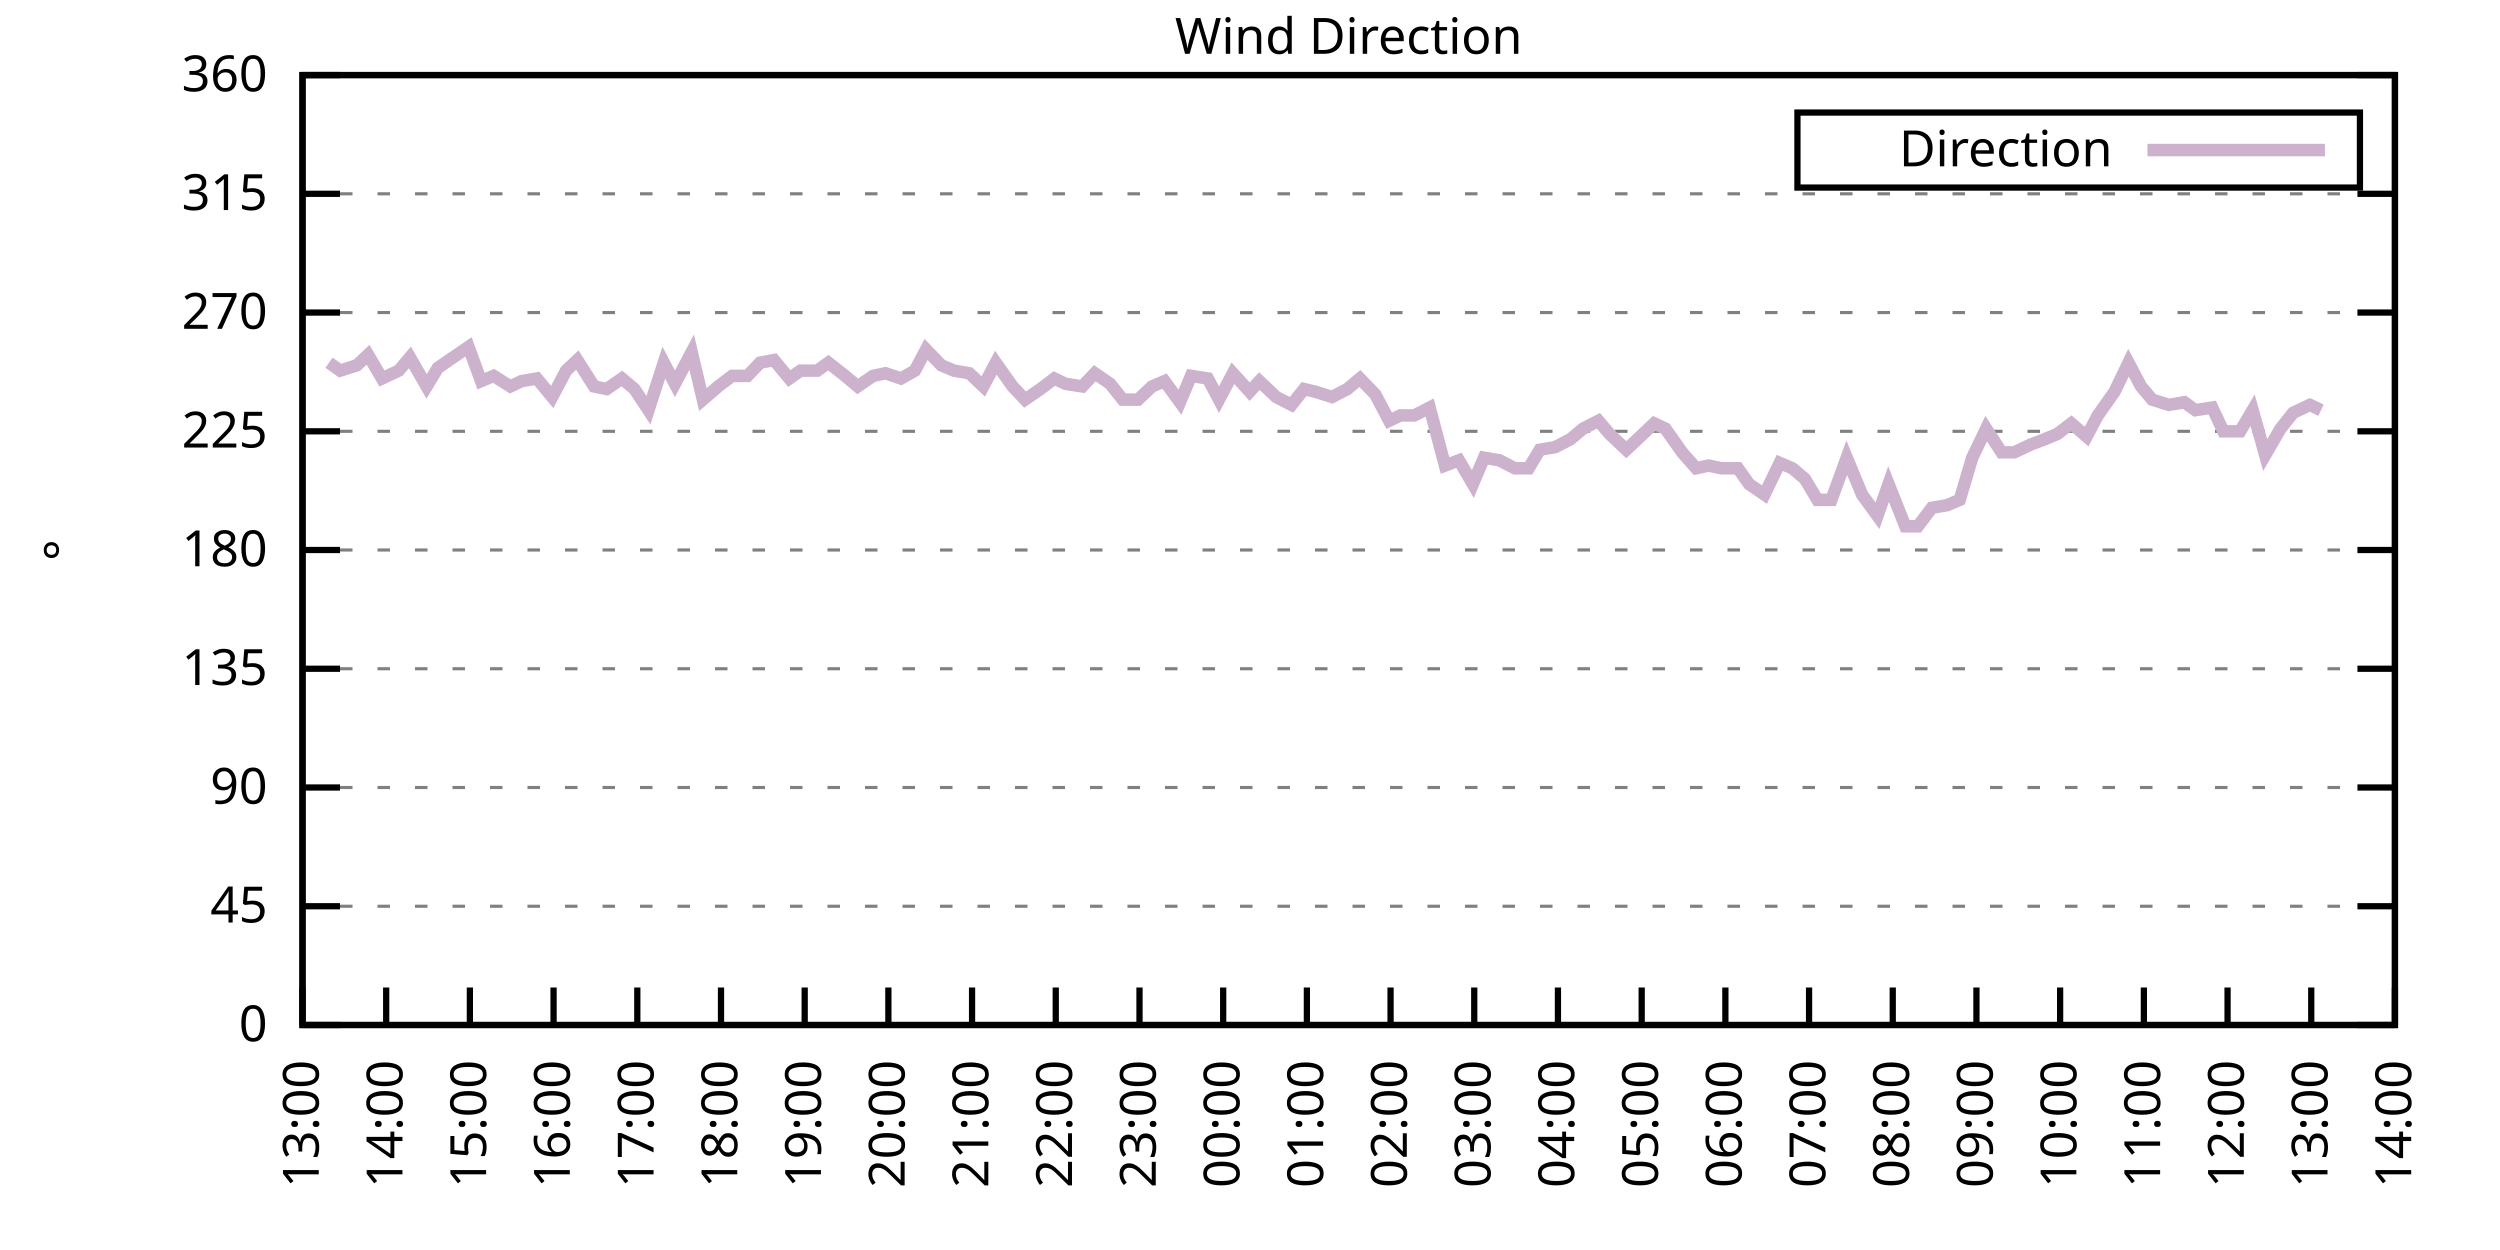
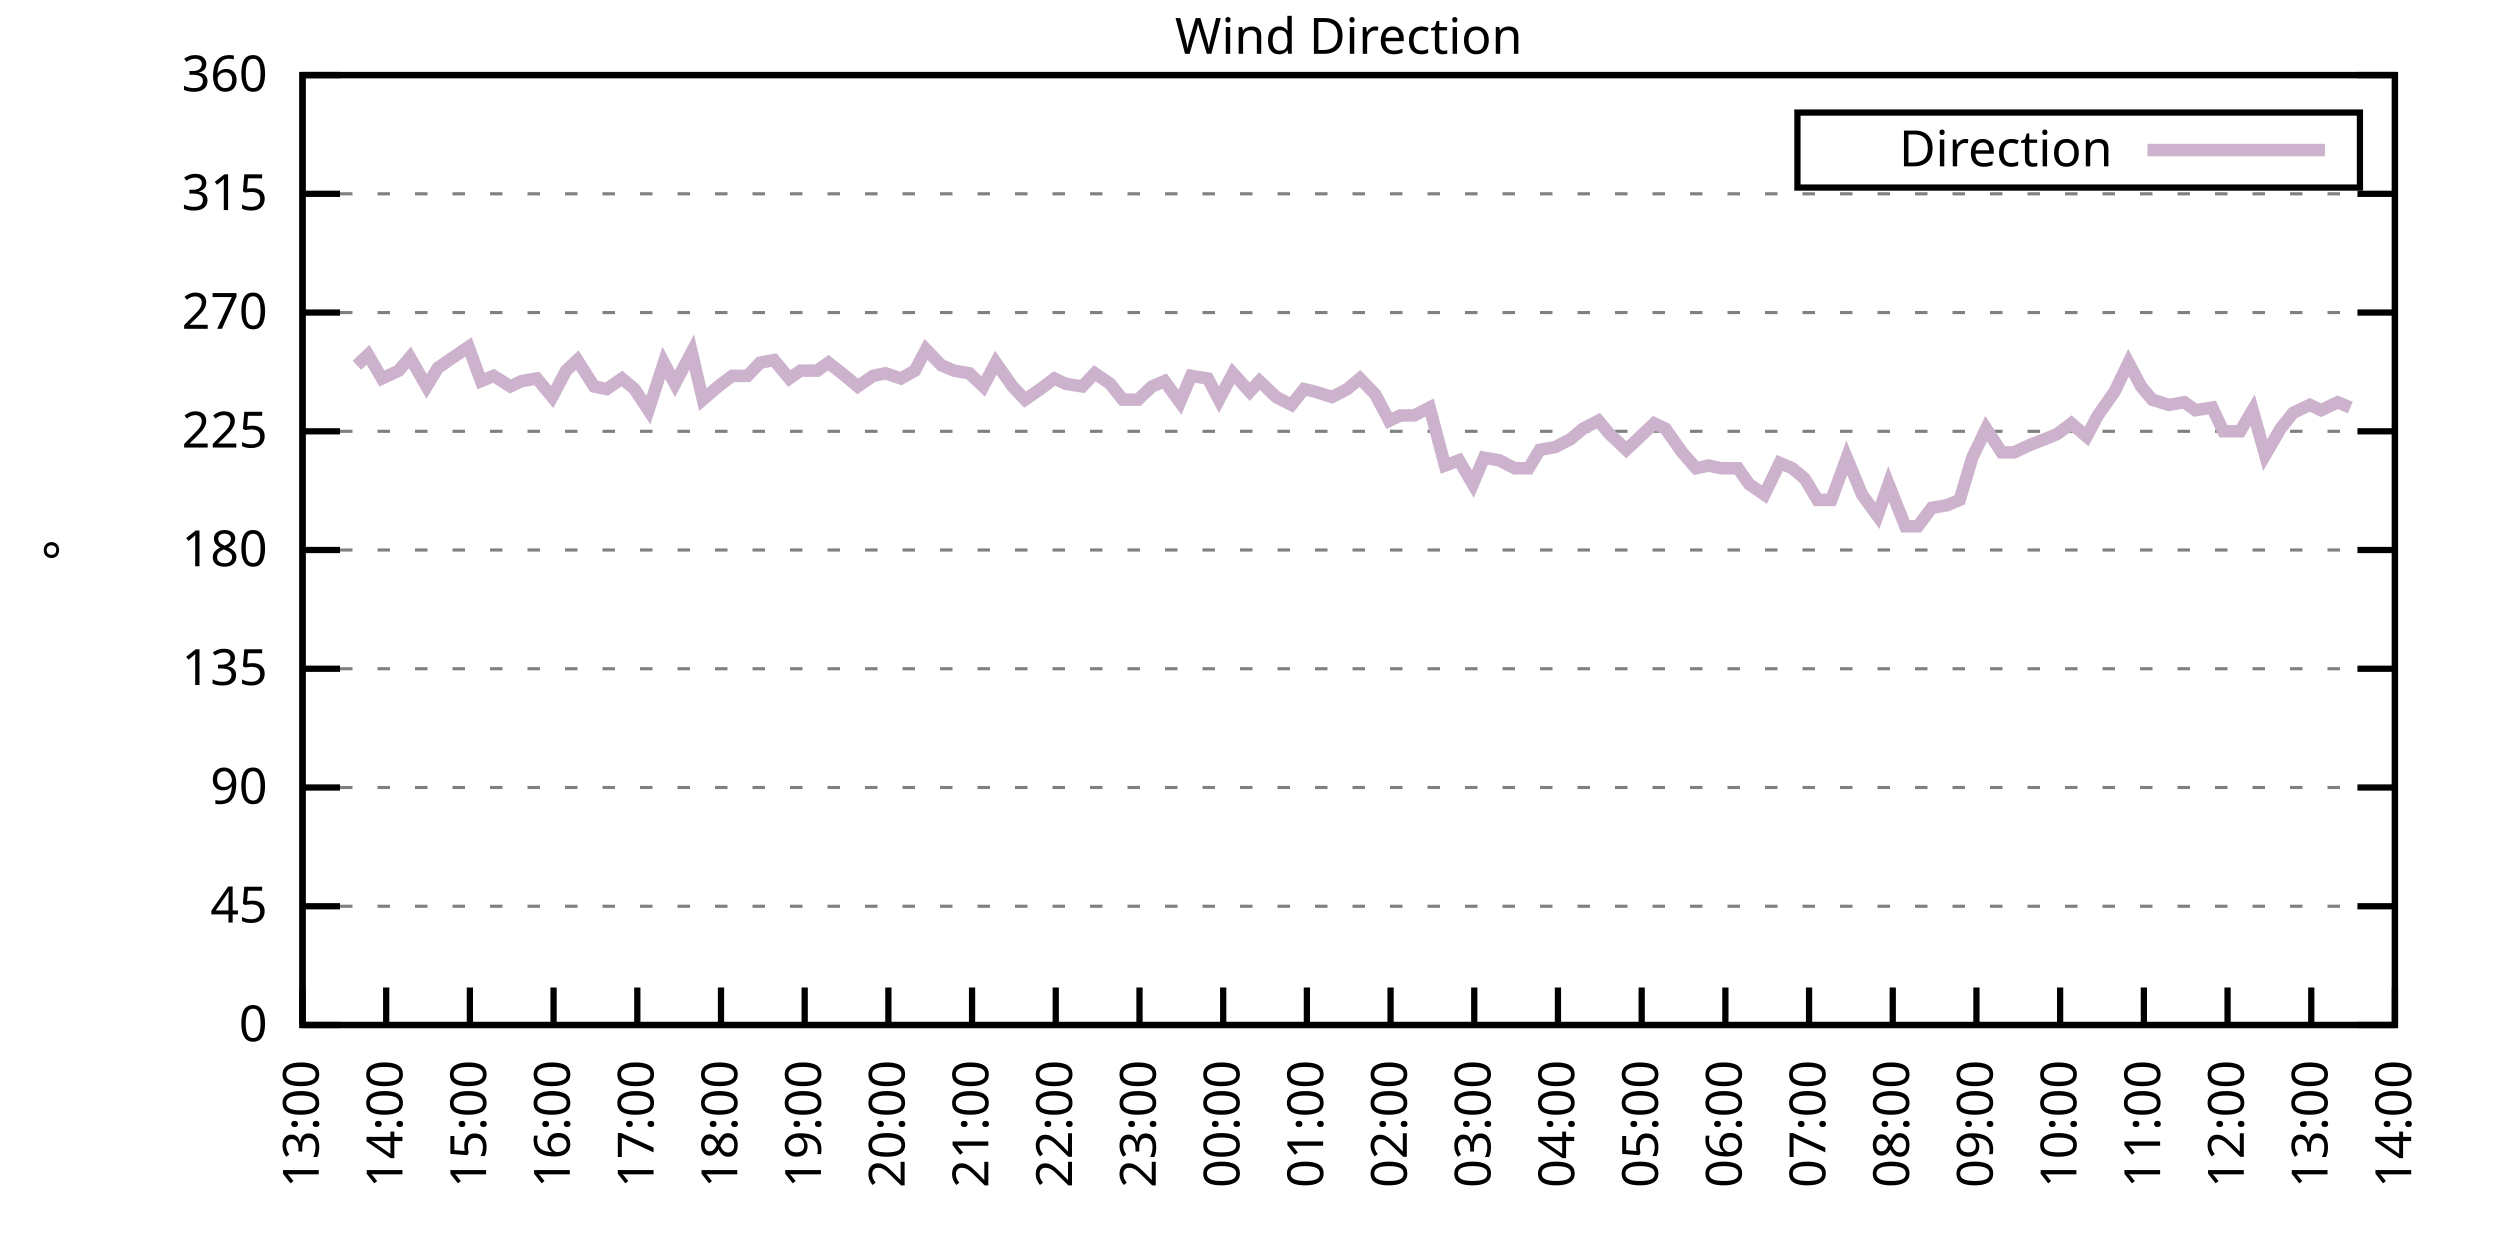
<svg xmlns="http://www.w3.org/2000/svg" xmlns:xlink="http://www.w3.org/1999/xlink" width="400" height="200" viewBox="0 0 400 200">
  <g id="gnuplot_canvas">
    <rect x="0" y="0" width="400" height="200" fill="none" />
    <defs>
      <circle id="gpDot" r="0.5" stroke-width="0.5" stroke="currentColor" />
      <path id="gpPt0" stroke-width="0.333" stroke="currentColor" d="M-1,0 h2 M0,-1 v2" />
      <path id="gpPt1" stroke-width="0.333" stroke="currentColor" d="M-1,-1 L1,1 M1,-1 L-1,1" />
      <path id="gpPt2" stroke-width="0.333" stroke="currentColor" d="M-1,0 L1,0 M0,-1 L0,1 M-1,-1 L1,1 M-1,1 L1,-1" />
      <rect id="gpPt3" stroke-width="0.333" stroke="currentColor" x="-1" y="-1" width="2" height="2" />
      <rect id="gpPt4" stroke-width="0.333" stroke="currentColor" fill="currentColor" x="-1" y="-1" width="2" height="2" />
      <circle id="gpPt5" stroke-width="0.333" stroke="currentColor" cx="0" cy="0" r="1" />
      <use xlink:href="#gpPt5" id="gpPt6" fill="currentColor" stroke="none" />
      <path id="gpPt7" stroke-width="0.333" stroke="currentColor" d="M0,-1.33 L-1.33,0.67 L1.33,0.67 z" />
      <use xlink:href="#gpPt7" id="gpPt8" fill="currentColor" stroke="none" />
      <use xlink:href="#gpPt7" id="gpPt9" stroke="currentColor" transform="rotate(180)" />
      <use xlink:href="#gpPt9" id="gpPt10" fill="currentColor" stroke="none" />
      <use xlink:href="#gpPt3" id="gpPt11" stroke="currentColor" transform="rotate(45)" />
      <use xlink:href="#gpPt11" id="gpPt12" fill="currentColor" stroke="none" />
      <path id="gpPt13" stroke-width="0.333" stroke="currentColor" d="M0,1.330 L1.265,0.411 L0.782,-1.067 L-0.782,-1.076 L-1.265,0.411 z" />
      <use xlink:href="#gpPt13" id="gpPt14" fill="currentColor" stroke="none" />
      <filter id="textbox" filterUnits="objectBoundingBox" x="0" y="0" height="1" width="1">
        <feFlood flood-color="white" flood-opacity="1" result="bgnd" />
        <feComposite in="SourceGraphic" in2="bgnd" operator="atop" />
      </filter>
      <filter id="greybox" filterUnits="objectBoundingBox" x="0" y="0" height="1" width="1">
        <feFlood flood-color="lightgrey" flood-opacity="1" result="grey" />
        <feComposite in="SourceGraphic" in2="grey" operator="atop" />
      </filter>
    </defs>
    <g fill="none" color="white" stroke="currentColor" stroke-width="1.00" stroke-linecap="butt" stroke-linejoin="miter">
</g>
    <g fill="none" color="black" stroke="currentColor" stroke-width="1.00" stroke-linecap="butt" stroke-linejoin="miter">
      <g stroke="none" shape-rendering="crispEdges">
        <polygon fill="rgb(255, 255, 255)" points="48.40,164.00 383.18,164.00 383.18,12.02 48.40,12.02 " />
      </g>
    </g>
    <g fill="none" color="black" stroke="currentColor" stroke-width="1.00" stroke-linecap="butt" stroke-linejoin="miter">
</g>
    <g fill="none" color="black" stroke="black" stroke-width="0.50" stroke-linecap="butt" stroke-linejoin="miter">
</g>
    <g fill="none" color="gray" stroke="currentColor" stroke-width="0.50" stroke-linecap="butt" stroke-linejoin="miter">
      <path stroke="gray" stroke-dasharray="2,4" class="gridline" d="M48.40,164.00 L383.19,164.00  " />
    </g>
    <g fill="none" color="gray" stroke="gray" stroke-width="1.00" stroke-linecap="butt" stroke-linejoin="miter">
</g>
    <g fill="none" color="black" stroke="currentColor" stroke-width="1.00" stroke-linecap="butt" stroke-linejoin="miter">
      <path stroke="black" d="M48.40,164.00 L54.40,164.00 M383.19,164.00 L377.19,164.00  " />
      <g transform="translate(42.80,166.60)" stroke="none" fill="black" font-family="Sans" font-size="8.00" text-anchor="end">
        <text>
          <tspan font-family="Sans"> 0</tspan>
        </text>
      </g>
    </g>
    <g fill="none" color="black" stroke="currentColor" stroke-width="1.00" stroke-linecap="butt" stroke-linejoin="miter">
</g>
    <g fill="none" color="black" stroke="black" stroke-width="0.50" stroke-linecap="butt" stroke-linejoin="miter">
</g>
    <g fill="none" color="gray" stroke="currentColor" stroke-width="0.50" stroke-linecap="butt" stroke-linejoin="miter">
      <path stroke="gray" stroke-dasharray="2,4" class="gridline" d="M48.40,145.00 L383.19,145.00  " />
    </g>
    <g fill="none" color="gray" stroke="gray" stroke-width="1.00" stroke-linecap="butt" stroke-linejoin="miter">
</g>
    <g fill="none" color="black" stroke="currentColor" stroke-width="1.00" stroke-linecap="butt" stroke-linejoin="miter">
      <path stroke="black" d="M48.40,145.00 L54.40,145.00 M383.19,145.00 L377.19,145.00  " />
      <g transform="translate(42.80,147.60)" stroke="none" fill="black" font-family="Sans" font-size="8.00" text-anchor="end">
        <text>
          <tspan font-family="Sans"> 45</tspan>
        </text>
      </g>
    </g>
    <g fill="none" color="black" stroke="currentColor" stroke-width="1.00" stroke-linecap="butt" stroke-linejoin="miter">
</g>
    <g fill="none" color="black" stroke="black" stroke-width="0.50" stroke-linecap="butt" stroke-linejoin="miter">
</g>
    <g fill="none" color="gray" stroke="currentColor" stroke-width="0.50" stroke-linecap="butt" stroke-linejoin="miter">
      <path stroke="gray" stroke-dasharray="2,4" class="gridline" d="M48.40,126.00 L383.19,126.00  " />
    </g>
    <g fill="none" color="gray" stroke="gray" stroke-width="1.00" stroke-linecap="butt" stroke-linejoin="miter">
</g>
    <g fill="none" color="black" stroke="currentColor" stroke-width="1.00" stroke-linecap="butt" stroke-linejoin="miter">
      <path stroke="black" d="M48.40,126.00 L54.40,126.00 M383.19,126.00 L377.19,126.00  " />
      <g transform="translate(42.80,128.60)" stroke="none" fill="black" font-family="Sans" font-size="8.00" text-anchor="end">
        <text>
          <tspan font-family="Sans"> 90</tspan>
        </text>
      </g>
    </g>
    <g fill="none" color="black" stroke="currentColor" stroke-width="1.00" stroke-linecap="butt" stroke-linejoin="miter">
</g>
    <g fill="none" color="black" stroke="black" stroke-width="0.50" stroke-linecap="butt" stroke-linejoin="miter">
</g>
    <g fill="none" color="gray" stroke="currentColor" stroke-width="0.50" stroke-linecap="butt" stroke-linejoin="miter">
      <path stroke="gray" stroke-dasharray="2,4" class="gridline" d="M48.40,107.00 L383.19,107.00  " />
    </g>
    <g fill="none" color="gray" stroke="gray" stroke-width="1.00" stroke-linecap="butt" stroke-linejoin="miter">
</g>
    <g fill="none" color="black" stroke="currentColor" stroke-width="1.00" stroke-linecap="butt" stroke-linejoin="miter">
      <path stroke="black" d="M48.40,107.00 L54.40,107.00 M383.19,107.00 L377.19,107.00  " />
      <g transform="translate(42.80,109.60)" stroke="none" fill="black" font-family="Sans" font-size="8.00" text-anchor="end">
        <text>
          <tspan font-family="Sans"> 135</tspan>
        </text>
      </g>
    </g>
    <g fill="none" color="black" stroke="currentColor" stroke-width="1.00" stroke-linecap="butt" stroke-linejoin="miter">
</g>
    <g fill="none" color="black" stroke="black" stroke-width="0.50" stroke-linecap="butt" stroke-linejoin="miter">
</g>
    <g fill="none" color="gray" stroke="currentColor" stroke-width="0.50" stroke-linecap="butt" stroke-linejoin="miter">
      <path stroke="gray" stroke-dasharray="2,4" class="gridline" d="M48.40,88.00 L383.19,88.00  " />
    </g>
    <g fill="none" color="gray" stroke="gray" stroke-width="1.00" stroke-linecap="butt" stroke-linejoin="miter">
</g>
    <g fill="none" color="black" stroke="currentColor" stroke-width="1.00" stroke-linecap="butt" stroke-linejoin="miter">
      <path stroke="black" d="M48.40,88.00 L54.40,88.00 M383.19,88.00 L377.19,88.00  " />
      <g transform="translate(42.80,90.60)" stroke="none" fill="black" font-family="Sans" font-size="8.00" text-anchor="end">
        <text>
          <tspan font-family="Sans"> 180</tspan>
        </text>
      </g>
    </g>
    <g fill="none" color="black" stroke="currentColor" stroke-width="1.00" stroke-linecap="butt" stroke-linejoin="miter">
</g>
    <g fill="none" color="black" stroke="black" stroke-width="0.50" stroke-linecap="butt" stroke-linejoin="miter">
</g>
    <g fill="none" color="gray" stroke="currentColor" stroke-width="0.50" stroke-linecap="butt" stroke-linejoin="miter">
      <path stroke="gray" stroke-dasharray="2,4" class="gridline" d="M48.40,69.01 L383.19,69.01  " />
    </g>
    <g fill="none" color="gray" stroke="gray" stroke-width="1.00" stroke-linecap="butt" stroke-linejoin="miter">
</g>
    <g fill="none" color="black" stroke="currentColor" stroke-width="1.00" stroke-linecap="butt" stroke-linejoin="miter">
      <path stroke="black" d="M48.40,69.01 L54.40,69.01 M383.19,69.01 L377.19,69.01  " />
      <g transform="translate(42.80,71.61)" stroke="none" fill="black" font-family="Sans" font-size="8.00" text-anchor="end">
        <text>
          <tspan font-family="Sans"> 225</tspan>
        </text>
      </g>
    </g>
    <g fill="none" color="black" stroke="currentColor" stroke-width="1.00" stroke-linecap="butt" stroke-linejoin="miter">
</g>
    <g fill="none" color="black" stroke="black" stroke-width="0.50" stroke-linecap="butt" stroke-linejoin="miter">
</g>
    <g fill="none" color="gray" stroke="currentColor" stroke-width="0.50" stroke-linecap="butt" stroke-linejoin="miter">
      <path stroke="gray" stroke-dasharray="2,4" class="gridline" d="M48.40,50.01 L383.19,50.01  " />
    </g>
    <g fill="none" color="gray" stroke="gray" stroke-width="1.00" stroke-linecap="butt" stroke-linejoin="miter">
</g>
    <g fill="none" color="black" stroke="currentColor" stroke-width="1.00" stroke-linecap="butt" stroke-linejoin="miter">
      <path stroke="black" d="M48.40,50.01 L54.40,50.01 M383.19,50.01 L377.19,50.01  " />
      <g transform="translate(42.80,52.61)" stroke="none" fill="black" font-family="Sans" font-size="8.00" text-anchor="end">
        <text>
          <tspan font-family="Sans"> 270</tspan>
        </text>
      </g>
    </g>
    <g fill="none" color="black" stroke="currentColor" stroke-width="1.00" stroke-linecap="butt" stroke-linejoin="miter">
</g>
    <g fill="none" color="black" stroke="black" stroke-width="0.50" stroke-linecap="butt" stroke-linejoin="miter">
</g>
    <g fill="none" color="gray" stroke="currentColor" stroke-width="0.50" stroke-linecap="butt" stroke-linejoin="miter">
      <path stroke="gray" stroke-dasharray="2,4" class="gridline" d="M48.40,31.01 L383.19,31.01  " />
    </g>
    <g fill="none" color="gray" stroke="gray" stroke-width="1.00" stroke-linecap="butt" stroke-linejoin="miter">
</g>
    <g fill="none" color="black" stroke="currentColor" stroke-width="1.00" stroke-linecap="butt" stroke-linejoin="miter">
      <path stroke="black" d="M48.40,31.01 L54.40,31.01 M383.19,31.01 L377.19,31.01  " />
      <g transform="translate(42.80,33.61)" stroke="none" fill="black" font-family="Sans" font-size="8.00" text-anchor="end">
        <text>
          <tspan font-family="Sans"> 315</tspan>
        </text>
      </g>
    </g>
    <g fill="none" color="black" stroke="currentColor" stroke-width="1.00" stroke-linecap="butt" stroke-linejoin="miter">
</g>
    <g fill="none" color="black" stroke="black" stroke-width="0.50" stroke-linecap="butt" stroke-linejoin="miter">
</g>
    <g fill="none" color="gray" stroke="currentColor" stroke-width="0.50" stroke-linecap="butt" stroke-linejoin="miter">
      <path stroke="gray" stroke-dasharray="2,4" class="gridline" d="M48.40,12.01 L383.19,12.01  " />
    </g>
    <g fill="none" color="gray" stroke="gray" stroke-width="1.00" stroke-linecap="butt" stroke-linejoin="miter">
</g>
    <g fill="none" color="black" stroke="currentColor" stroke-width="1.00" stroke-linecap="butt" stroke-linejoin="miter">
      <path stroke="black" d="M48.40,12.01 L54.40,12.01 M383.19,12.01 L377.19,12.01  " />
      <g transform="translate(42.80,14.61)" stroke="none" fill="black" font-family="Sans" font-size="8.00" text-anchor="end">
        <text>
          <tspan font-family="Sans"> 360</tspan>
        </text>
      </g>
    </g>
    <g fill="none" color="black" stroke="currentColor" stroke-width="1.00" stroke-linecap="butt" stroke-linejoin="miter">
      <path stroke="black" d="M48.40,164.00 L48.40,158.00  " />
      <g transform="translate(51.00,169.60) rotate(270.00)" stroke="none" fill="black" font-family="Sans" font-size="8.00" text-anchor="end">
        <text>
          <tspan font-family="Sans">13:00</tspan>
        </text>
      </g>
    </g>
    <g fill="none" color="black" stroke="currentColor" stroke-width="1.00" stroke-linecap="butt" stroke-linejoin="miter">
      <path stroke="black" d="M61.79,164.00 L61.79,158.00  " />
      <g transform="translate(64.39,169.60) rotate(270.00)" stroke="none" fill="black" font-family="Sans" font-size="8.00" text-anchor="end">
        <text>
          <tspan font-family="Sans">14:00</tspan>
        </text>
      </g>
    </g>
    <g fill="none" color="black" stroke="currentColor" stroke-width="1.00" stroke-linecap="butt" stroke-linejoin="miter">
      <path stroke="black" d="M75.18,164.00 L75.18,158.00  " />
      <g transform="translate(77.78,169.60) rotate(270.00)" stroke="none" fill="black" font-family="Sans" font-size="8.00" text-anchor="end">
        <text>
          <tspan font-family="Sans">15:00</tspan>
        </text>
      </g>
    </g>
    <g fill="none" color="black" stroke="currentColor" stroke-width="1.00" stroke-linecap="butt" stroke-linejoin="miter">
      <path stroke="black" d="M88.57,164.00 L88.57,158.00  " />
      <g transform="translate(91.17,169.60) rotate(270.00)" stroke="none" fill="black" font-family="Sans" font-size="8.00" text-anchor="end">
        <text>
          <tspan font-family="Sans">16:00</tspan>
        </text>
      </g>
    </g>
    <g fill="none" color="black" stroke="currentColor" stroke-width="1.00" stroke-linecap="butt" stroke-linejoin="miter">
      <path stroke="black" d="M101.97,164.00 L101.97,158.00  " />
      <g transform="translate(104.57,169.60) rotate(270.00)" stroke="none" fill="black" font-family="Sans" font-size="8.00" text-anchor="end">
        <text>
          <tspan font-family="Sans">17:00</tspan>
        </text>
      </g>
    </g>
    <g fill="none" color="black" stroke="currentColor" stroke-width="1.00" stroke-linecap="butt" stroke-linejoin="miter">
      <path stroke="black" d="M115.36,164.00 L115.36,158.00  " />
      <g transform="translate(117.96,169.60) rotate(270.00)" stroke="none" fill="black" font-family="Sans" font-size="8.00" text-anchor="end">
        <text>
          <tspan font-family="Sans">18:00</tspan>
        </text>
      </g>
    </g>
    <g fill="none" color="black" stroke="currentColor" stroke-width="1.00" stroke-linecap="butt" stroke-linejoin="miter">
      <path stroke="black" d="M128.75,164.00 L128.75,158.00  " />
      <g transform="translate(131.35,169.60) rotate(270.00)" stroke="none" fill="black" font-family="Sans" font-size="8.00" text-anchor="end">
        <text>
          <tspan font-family="Sans">19:00</tspan>
        </text>
      </g>
    </g>
    <g fill="none" color="black" stroke="currentColor" stroke-width="1.00" stroke-linecap="butt" stroke-linejoin="miter">
      <path stroke="black" d="M142.14,164.00 L142.14,158.00  " />
      <g transform="translate(144.74,169.60) rotate(270.00)" stroke="none" fill="black" font-family="Sans" font-size="8.00" text-anchor="end">
        <text>
          <tspan font-family="Sans">20:00</tspan>
        </text>
      </g>
    </g>
    <g fill="none" color="black" stroke="currentColor" stroke-width="1.00" stroke-linecap="butt" stroke-linejoin="miter">
      <path stroke="black" d="M155.53,164.00 L155.53,158.00  " />
      <g transform="translate(158.13,169.60) rotate(270.00)" stroke="none" fill="black" font-family="Sans" font-size="8.00" text-anchor="end">
        <text>
          <tspan font-family="Sans">21:00</tspan>
        </text>
      </g>
    </g>
    <g fill="none" color="black" stroke="currentColor" stroke-width="1.00" stroke-linecap="butt" stroke-linejoin="miter">
      <path stroke="black" d="M168.92,164.00 L168.92,158.00  " />
      <g transform="translate(171.52,169.60) rotate(270.00)" stroke="none" fill="black" font-family="Sans" font-size="8.00" text-anchor="end">
        <text>
          <tspan font-family="Sans">22:00</tspan>
        </text>
      </g>
    </g>
    <g fill="none" color="black" stroke="currentColor" stroke-width="1.00" stroke-linecap="butt" stroke-linejoin="miter">
      <path stroke="black" d="M182.32,164.00 L182.32,158.00  " />
      <g transform="translate(184.92,169.60) rotate(270.00)" stroke="none" fill="black" font-family="Sans" font-size="8.00" text-anchor="end">
        <text>
          <tspan font-family="Sans">23:00</tspan>
        </text>
      </g>
    </g>
    <g fill="none" color="black" stroke="currentColor" stroke-width="1.00" stroke-linecap="butt" stroke-linejoin="miter">
      <path stroke="black" d="M195.71,164.00 L195.71,158.00  " />
      <g transform="translate(198.31,169.60) rotate(270.00)" stroke="none" fill="black" font-family="Sans" font-size="8.00" text-anchor="end">
        <text>
          <tspan font-family="Sans">00:00</tspan>
        </text>
      </g>
    </g>
    <g fill="none" color="black" stroke="currentColor" stroke-width="1.00" stroke-linecap="butt" stroke-linejoin="miter">
      <path stroke="black" d="M209.10,164.00 L209.10,158.00  " />
      <g transform="translate(211.70,169.60) rotate(270.00)" stroke="none" fill="black" font-family="Sans" font-size="8.00" text-anchor="end">
        <text>
          <tspan font-family="Sans">01:00</tspan>
        </text>
      </g>
    </g>
    <g fill="none" color="black" stroke="currentColor" stroke-width="1.00" stroke-linecap="butt" stroke-linejoin="miter">
      <path stroke="black" d="M222.49,164.00 L222.49,158.00  " />
      <g transform="translate(225.09,169.60) rotate(270.00)" stroke="none" fill="black" font-family="Sans" font-size="8.00" text-anchor="end">
        <text>
          <tspan font-family="Sans">02:00</tspan>
        </text>
      </g>
    </g>
    <g fill="none" color="black" stroke="currentColor" stroke-width="1.00" stroke-linecap="butt" stroke-linejoin="miter">
      <path stroke="black" d="M235.88,164.00 L235.88,158.00  " />
      <g transform="translate(238.48,169.60) rotate(270.00)" stroke="none" fill="black" font-family="Sans" font-size="8.00" text-anchor="end">
        <text>
          <tspan font-family="Sans">03:00</tspan>
        </text>
      </g>
    </g>
    <g fill="none" color="black" stroke="currentColor" stroke-width="1.00" stroke-linecap="butt" stroke-linejoin="miter">
      <path stroke="black" d="M249.27,164.00 L249.27,158.00  " />
      <g transform="translate(251.87,169.60) rotate(270.00)" stroke="none" fill="black" font-family="Sans" font-size="8.00" text-anchor="end">
        <text>
          <tspan font-family="Sans">04:00</tspan>
        </text>
      </g>
    </g>
    <g fill="none" color="black" stroke="currentColor" stroke-width="1.00" stroke-linecap="butt" stroke-linejoin="miter">
      <path stroke="black" d="M262.67,164.00 L262.67,158.00  " />
      <g transform="translate(265.27,169.60) rotate(270.00)" stroke="none" fill="black" font-family="Sans" font-size="8.00" text-anchor="end">
        <text>
          <tspan font-family="Sans">05:00</tspan>
        </text>
      </g>
    </g>
    <g fill="none" color="black" stroke="currentColor" stroke-width="1.00" stroke-linecap="butt" stroke-linejoin="miter">
      <path stroke="black" d="M276.06,164.00 L276.06,158.00  " />
      <g transform="translate(278.66,169.60) rotate(270.00)" stroke="none" fill="black" font-family="Sans" font-size="8.00" text-anchor="end">
        <text>
          <tspan font-family="Sans">06:00</tspan>
        </text>
      </g>
    </g>
    <g fill="none" color="black" stroke="currentColor" stroke-width="1.00" stroke-linecap="butt" stroke-linejoin="miter">
      <path stroke="black" d="M289.45,164.00 L289.45,158.00  " />
      <g transform="translate(292.05,169.60) rotate(270.00)" stroke="none" fill="black" font-family="Sans" font-size="8.00" text-anchor="end">
        <text>
          <tspan font-family="Sans">07:00</tspan>
        </text>
      </g>
    </g>
    <g fill="none" color="black" stroke="currentColor" stroke-width="1.00" stroke-linecap="butt" stroke-linejoin="miter">
      <path stroke="black" d="M302.84,164.00 L302.84,158.00  " />
      <g transform="translate(305.44,169.60) rotate(270.00)" stroke="none" fill="black" font-family="Sans" font-size="8.00" text-anchor="end">
        <text>
          <tspan font-family="Sans">08:00</tspan>
        </text>
      </g>
    </g>
    <g fill="none" color="black" stroke="currentColor" stroke-width="1.00" stroke-linecap="butt" stroke-linejoin="miter">
      <path stroke="black" d="M316.23,164.00 L316.23,158.00  " />
      <g transform="translate(318.83,169.60) rotate(270.00)" stroke="none" fill="black" font-family="Sans" font-size="8.00" text-anchor="end">
        <text>
          <tspan font-family="Sans">09:00</tspan>
        </text>
      </g>
    </g>
    <g fill="none" color="black" stroke="currentColor" stroke-width="1.00" stroke-linecap="butt" stroke-linejoin="miter">
      <path stroke="black" d="M329.62,164.00 L329.62,158.00  " />
      <g transform="translate(332.22,169.60) rotate(270.00)" stroke="none" fill="black" font-family="Sans" font-size="8.00" text-anchor="end">
        <text>
          <tspan font-family="Sans">10:00</tspan>
        </text>
      </g>
    </g>
    <g fill="none" color="black" stroke="currentColor" stroke-width="1.00" stroke-linecap="butt" stroke-linejoin="miter">
      <path stroke="black" d="M343.02,164.00 L343.02,158.00  " />
      <g transform="translate(345.62,169.60) rotate(270.00)" stroke="none" fill="black" font-family="Sans" font-size="8.00" text-anchor="end">
        <text>
          <tspan font-family="Sans">11:00</tspan>
        </text>
      </g>
    </g>
    <g fill="none" color="black" stroke="currentColor" stroke-width="1.00" stroke-linecap="butt" stroke-linejoin="miter">
      <path stroke="black" d="M356.41,164.00 L356.41,158.00  " />
      <g transform="translate(359.01,169.60) rotate(270.00)" stroke="none" fill="black" font-family="Sans" font-size="8.00" text-anchor="end">
        <text>
          <tspan font-family="Sans">12:00</tspan>
        </text>
      </g>
    </g>
    <g fill="none" color="black" stroke="currentColor" stroke-width="1.00" stroke-linecap="butt" stroke-linejoin="miter">
      <path stroke="black" d="M369.80,164.00 L369.80,158.00  " />
      <g transform="translate(372.40,169.60) rotate(270.00)" stroke="none" fill="black" font-family="Sans" font-size="8.00" text-anchor="end">
        <text>
          <tspan font-family="Sans">13:00</tspan>
        </text>
      </g>
    </g>
    <g fill="none" color="black" stroke="currentColor" stroke-width="1.00" stroke-linecap="butt" stroke-linejoin="miter">
      <path stroke="black" d="M383.19,164.00 L383.19,158.00  " />
      <g transform="translate(385.79,169.60) rotate(270.00)" stroke="none" fill="black" font-family="Sans" font-size="8.00" text-anchor="end">
        <text>
          <tspan font-family="Sans">14:00</tspan>
        </text>
      </g>
    </g>
    <g fill="none" color="black" stroke="currentColor" stroke-width="1.00" stroke-linecap="butt" stroke-linejoin="miter">
</g>
    <g fill="none" color="black" stroke="currentColor" stroke-width="1.00" stroke-linecap="butt" stroke-linejoin="miter">
      <path stroke="black" d="M48.40,12.01 L48.40,164.00 L383.19,164.00 L383.19,12.01 L48.40,12.01 Z  " />
    </g>
    <g fill="none" color="black" stroke="currentColor" stroke-width="1.00" stroke-linecap="butt" stroke-linejoin="miter">
</g>
    <g fill="none" color="black" stroke="currentColor" stroke-width="1.00" stroke-linecap="butt" stroke-linejoin="miter">
      <path stroke="black" d="M287.59,30.01 L287.59,18.01 L377.59,18.01 L377.59,30.01 L287.59,30.01 Z  " />
    </g>
    <g id="Wind_direction_plot_1">
      <g fill="none" color="white" stroke="black" stroke-width="2.00" stroke-linecap="butt" stroke-linejoin="miter">
</g>
      <g fill="none" color="black" stroke="currentColor" stroke-width="2.00" stroke-linecap="butt" stroke-linejoin="miter">
        <g transform="translate(337.99,26.61)" stroke="none" fill="black" font-family="Sans" font-size="8.00" text-anchor="end">
          <text>
            <tspan font-family="Sans">Direction</tspan>
          </text>
        </g>
      </g>
      <g fill="none" color="black" stroke="currentColor" stroke-width="2.00" stroke-linecap="butt" stroke-linejoin="miter">
-         <path stroke="rgb(204, 178, 204)" d="M343.59,24.01 L371.99,24.01 M52.64,58.03 L54.43,59.30 L57.10,58.45 L58.89,56.76 L61.12,60.56 L63.80,59.30   L65.59,57.18 L68.26,61.83 L70.05,58.87 L72.50,57.18 L74.96,55.50 L76.97,60.98 L78.98,60.14 L81.66,61.83   L83.44,60.98 L85.90,60.56 L88.35,63.52 L90.58,59.30 L92.37,57.61 L95.05,61.83 L97.06,62.25 L99.51,60.56   L101.52,62.25 L103.75,65.63 L106.21,58.03 L107.99,61.41 L110.67,56.34 L112.46,63.94 L114.91,61.83 L117.14,60.14   L119.60,60.14 L121.61,58.03 L123.84,57.61 L126.29,60.56 L128.08,59.30 L130.76,59.30 L132.54,58.03 L135.22,60.14   L137.23,61.83 L139.69,60.14 L141.69,59.72 L144.15,60.56 L146.38,59.30 L148.17,55.92 L150.62,58.45 L152.63,59.30   L155.09,59.72 L157.32,61.83 L159.33,58.03 L162.01,61.83 L164.01,63.94 L166.47,62.25 L168.70,60.56 L170.49,61.41   L173.17,61.83 L175.17,59.72 L177.63,61.41 L179.64,63.94 L182.09,63.94 L184.32,61.83 L186.33,60.98 L188.79,64.36   L190.57,60.14 L193.25,60.56 L195.04,63.94 L197.27,59.72 L199.95,62.67 L201.51,60.98 L204.19,63.52 L206.64,64.78   L208.65,62.25 L210.44,62.67 L213.12,63.52 L215.57,62.25 L217.58,60.56 L220.04,63.10 L222.27,67.32 L224.05,66.47   L226.29,66.47 L228.74,65.21 L231.20,74.49 L233.43,73.65 L235.66,77.45 L237.44,73.23 L239.90,73.65 L242.36,74.92   L244.59,74.92 L246.37,71.96 L248.83,71.54 L251.28,70.27 L253.29,68.58 L255.75,67.32 L257.53,69.43 L260.21,71.96   L264.67,67.74 L266.46,68.58 L269.14,72.38 L271.37,74.92 L273.38,74.49 L275.39,74.92 L278.07,74.92 L279.85,77.45   L282.31,79.14 L284.76,74.07 L286.77,74.92 L288.78,76.61 L290.79,79.98 L293.02,79.98 L295.48,73.23 L297.93,79.14   L300.39,82.52 L302.17,77.45 L304.85,84.21 L306.86,84.21 L309.09,81.25 L311.54,80.83 L313.55,79.98 L315.56,73.23   L317.79,68.58 L320.25,72.38 L322.26,72.38 L324.94,71.12 L327.17,70.27 L329.18,69.43 L331.41,67.74 L333.86,69.85   L335.65,66.47 L338.33,62.67 L340.56,58.03 L342.57,61.83 L344.35,63.94 L347.03,64.78 L349.49,64.36 L351.27,65.63   L353.95,65.21 L355.74,69.01 L358.42,69.01 L360.42,65.63 L362.43,72.81 L364.89,68.58 L366.90,66.05 L369.58,64.78   L371.36,65.63  " />
+         <path stroke="rgb(204, 178, 204)" d="M343.59,24.01 L371.99,24.01 M57.10,58.45 L58.89,56.76 L61.12,60.56 L63.80,59.30 L65.59,57.18 L68.26,61.83   L70.05,58.87 L72.50,57.18 L74.96,55.50 L76.97,60.98 L78.98,60.14 L81.66,61.83 L83.44,60.98 L85.90,60.56   L88.35,63.52 L90.58,59.30 L92.37,57.61 L95.05,61.83 L97.06,62.25 L99.51,60.56 L101.52,62.25 L103.75,65.63   L106.21,58.03 L107.99,61.41 L110.67,56.34 L112.46,63.94 L114.91,61.83 L117.14,60.14 L119.60,60.14 L121.61,58.03   L123.84,57.61 L126.29,60.56 L128.08,59.30 L130.76,59.30 L132.54,58.03 L135.22,60.14 L137.23,61.83 L139.69,60.14   L141.69,59.72 L144.15,60.56 L146.38,59.30 L148.17,55.92 L150.62,58.45 L152.63,59.30 L155.09,59.72 L157.32,61.83   L159.33,58.03 L162.01,61.83 L164.01,63.94 L166.47,62.25 L168.70,60.56 L170.49,61.41 L173.17,61.83 L175.17,59.72   L177.63,61.41 L179.64,63.94 L182.09,63.94 L184.32,61.83 L186.33,60.98 L188.79,64.36 L190.57,60.14 L193.25,60.56   L195.04,63.94 L197.27,59.72 L199.95,62.67 L201.51,60.98 L204.19,63.52 L206.64,64.78 L208.65,62.25 L210.44,62.67   L213.12,63.52 L215.57,62.25 L217.58,60.56 L220.04,63.10 L222.27,67.32 L224.05,66.47 L226.29,66.47 L228.74,65.21   L231.20,74.49 L233.43,73.65 L235.66,77.45 L237.44,73.23 L239.90,73.65 L242.36,74.92 L244.59,74.92 L246.37,71.96   L248.83,71.54 L251.28,70.27 L253.29,68.58 L255.75,67.32 L257.53,69.43 L260.21,71.96 L264.67,67.74 L266.46,68.58   L269.14,72.38 L271.37,74.92 L273.38,74.49 L275.39,74.92 L278.07,74.92 L279.85,77.45 L282.31,79.14 L284.76,74.07   L286.77,74.92 L288.78,76.61 L290.79,79.98 L293.02,79.98 L295.48,73.23 L297.93,79.14 L300.39,82.52 L302.17,77.45   L304.85,84.21 L306.86,84.21 L309.09,81.25 L311.54,80.83 L313.55,79.98 L315.56,73.23 L317.79,68.58 L320.25,72.38   L322.26,72.38 L324.94,71.12 L327.17,70.27 L329.18,69.43 L331.41,67.74 L333.86,69.85 L335.65,66.47 L338.33,62.67   L340.56,58.03 L342.57,61.83 L344.35,63.94 L347.03,64.78 L349.49,64.36 L351.27,65.63 L353.95,65.21 L355.74,69.01   L358.42,69.01 L360.42,65.63 L362.43,72.81 L364.89,68.58 L366.90,66.05 L369.58,64.78 L371.36,65.63 L374.04,64.36   L376.05,65.21  " />
      </g>
    </g>
    <g fill="none" color="black" stroke="currentColor" stroke-width="2.00" stroke-linecap="butt" stroke-linejoin="miter">
</g>
    <g fill="none" color="black" stroke="black" stroke-width="1.00" stroke-linecap="butt" stroke-linejoin="miter">
</g>
    <g fill="none" color="black" stroke="currentColor" stroke-width="1.00" stroke-linecap="butt" stroke-linejoin="miter">
      <path stroke="black" d="M48.40,12.01 L48.40,164.00 L383.19,164.00 L383.19,12.01 L48.40,12.01 Z  " />
      <g transform="translate(12.80,88.01) rotate(270.00)" stroke="none" fill="black" font-family="Sans" font-size="8.00" text-anchor="middle">
        <text>
          <tspan font-family="Sans">°</tspan>
        </text>
      </g>
    </g>
    <g fill="none" color="black" stroke="currentColor" stroke-width="1.00" stroke-linecap="butt" stroke-linejoin="miter">
</g>
    <g fill="none" color="black" stroke="currentColor" stroke-width="1.00" stroke-linecap="butt" stroke-linejoin="miter">
      <g transform="translate(215.79,8.61)" stroke="none" fill="black" font-family="Sans" font-size="8.00" text-anchor="middle">
        <text>
          <tspan font-family="Sans">Wind Direction</tspan>
        </text>
      </g>
    </g>
    <g fill="none" color="black" stroke="currentColor" stroke-width="1.00" stroke-linecap="butt" stroke-linejoin="miter">
</g>
  </g>
</svg>
